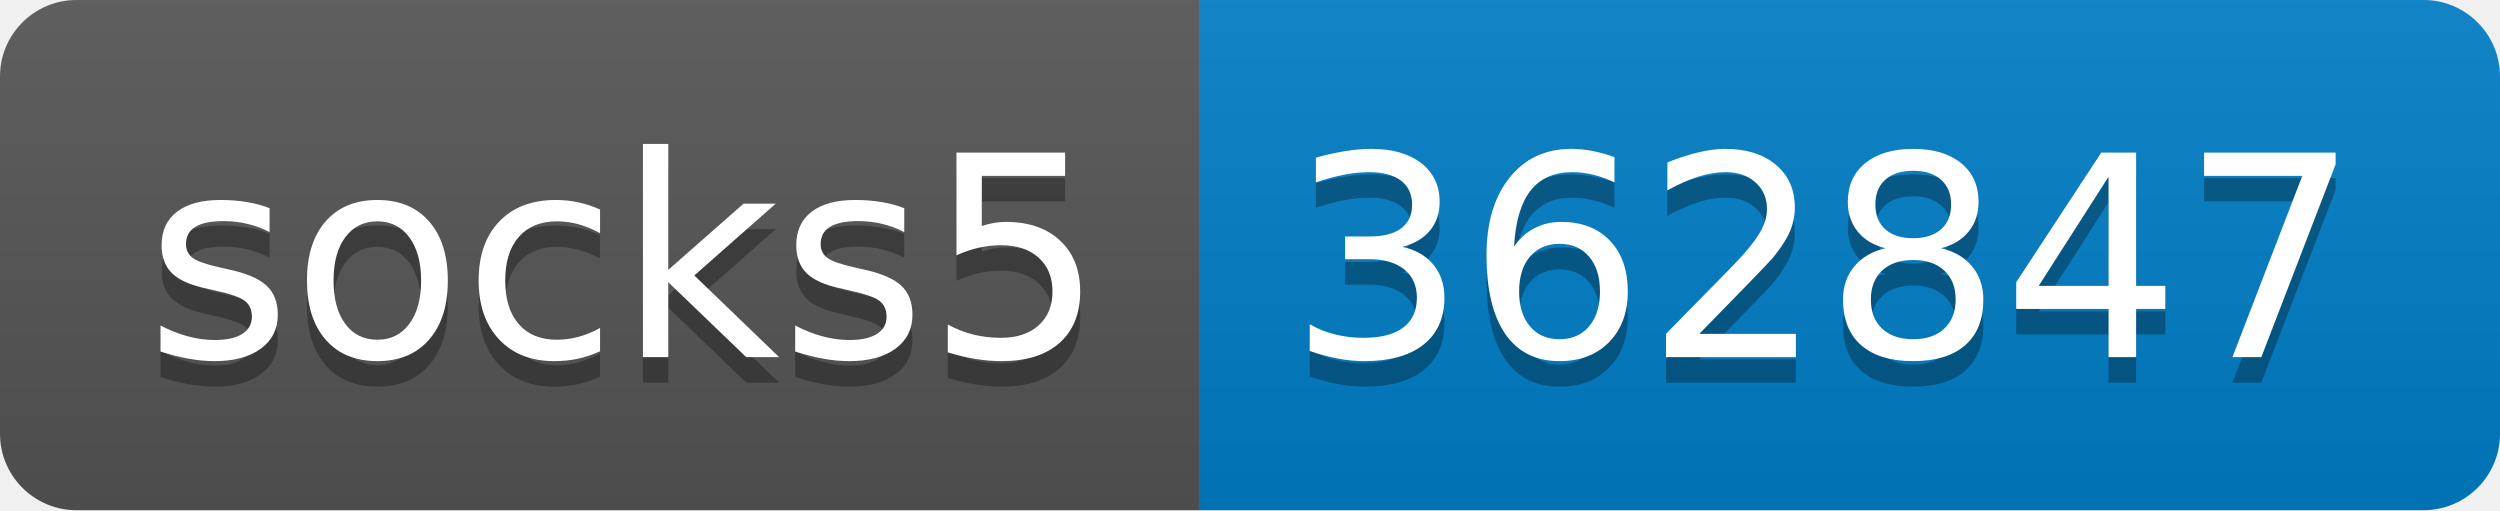
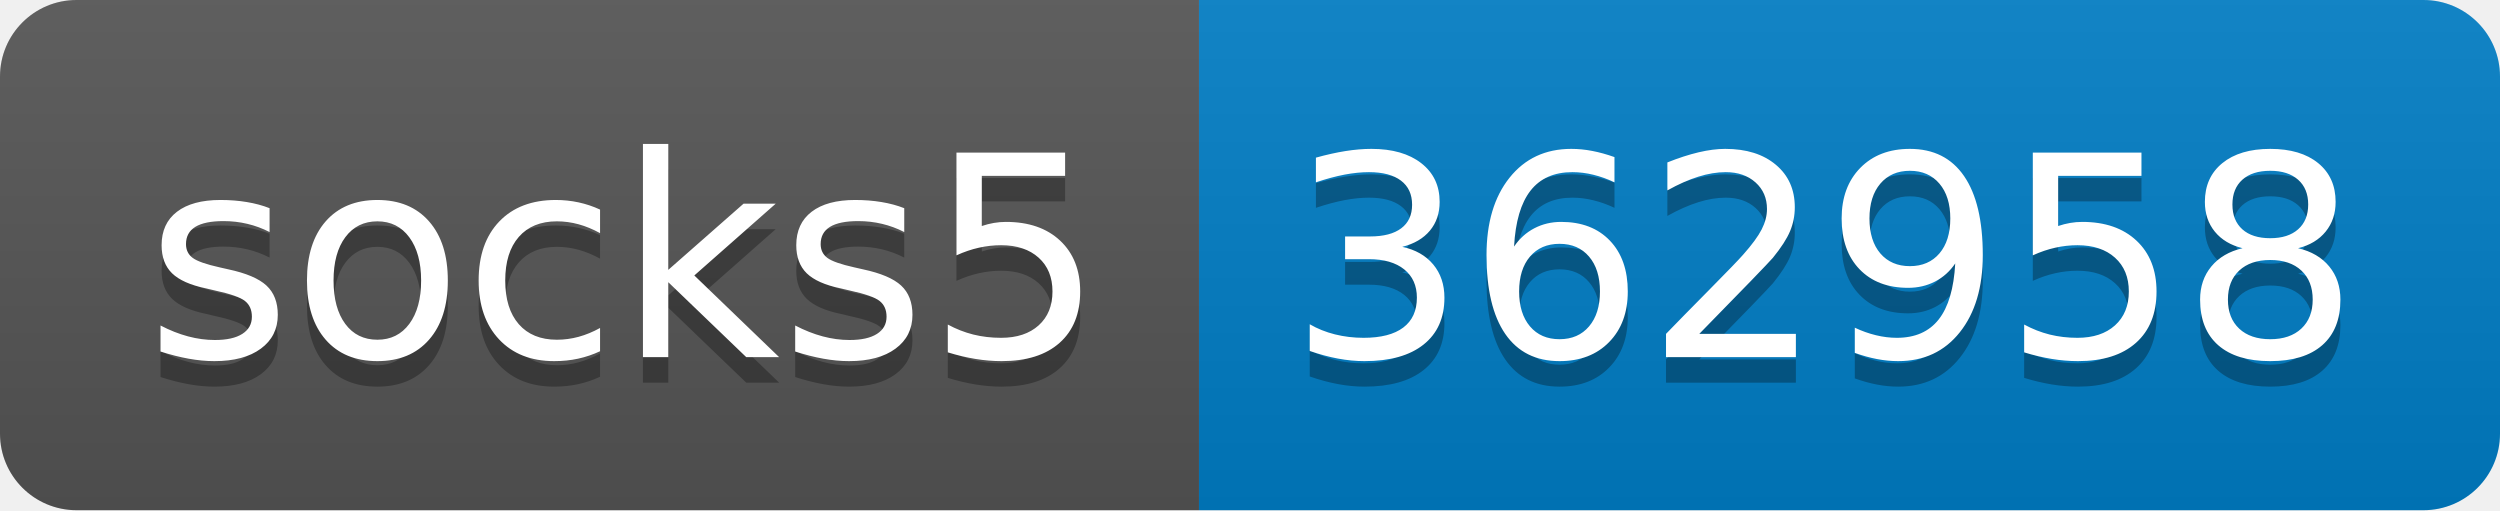
- <svg xmlns="http://www.w3.org/2000/svg" width="98" height="20" role="img" aria-label="socks5: 362847">
+ <svg xmlns="http://www.w3.org/2000/svg" width="98" height="20" role="img" aria-label="socks5: 362958">
  <linearGradient id="s" x2="0" y2="100%">
    <stop offset="0" stop-color="#bbb" stop-opacity=".1" />
    <stop offset="1" stop-opacity=".1" />
  </linearGradient>
  <clipPath id="r">
    <rect width="98" height="20" rx="3" fill="#fff" />
  </clipPath>
  <g clip-path="url(#r)">
    <rect width="47" height="20" fill="#555" />
    <rect x="47" width="51" height="20" fill="#007ec6" />
    <rect width="98" height="20" fill="url(#s)" />
  </g>
  <g fill="#fff" text-anchor="middle" font-family="Verdana,Geneva,DejaVu Sans,sans-serif" text-rendering="geometricPrecision" font-size="110">
    <text aria-hidden="true" x="245" y="150" fill="#010101" fill-opacity=".3" transform="scale(.1)" textLength="370">socks5</text>
    <text x="245" y="140" transform="scale(.1)" fill="#fff" textLength="370">socks5</text>
-     <text aria-hidden="true" x="715" y="150" fill="#010101" fill-opacity=".3" transform="scale(.1)" textLength="410">362847</text>
-     <text x="715" y="140" transform="scale(.1)" fill="#fff" textLength="410">362847</text>
+     <text aria-hidden="true" x="715" y="150" fill="#010101" fill-opacity=".3" transform="scale(.1)" textLength="410">362958</text>
+     <text x="715" y="140" transform="scale(.1)" fill="#fff" textLength="410">362958</text>
  </g>
</svg>
